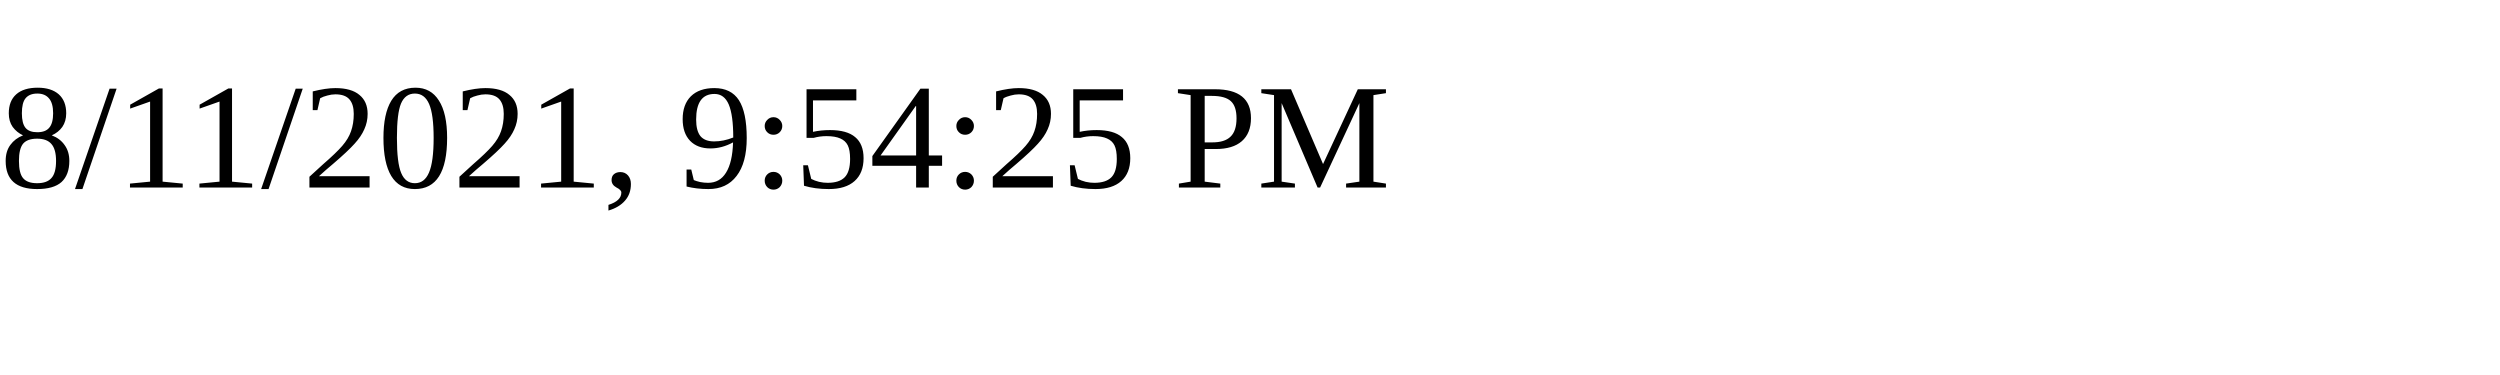
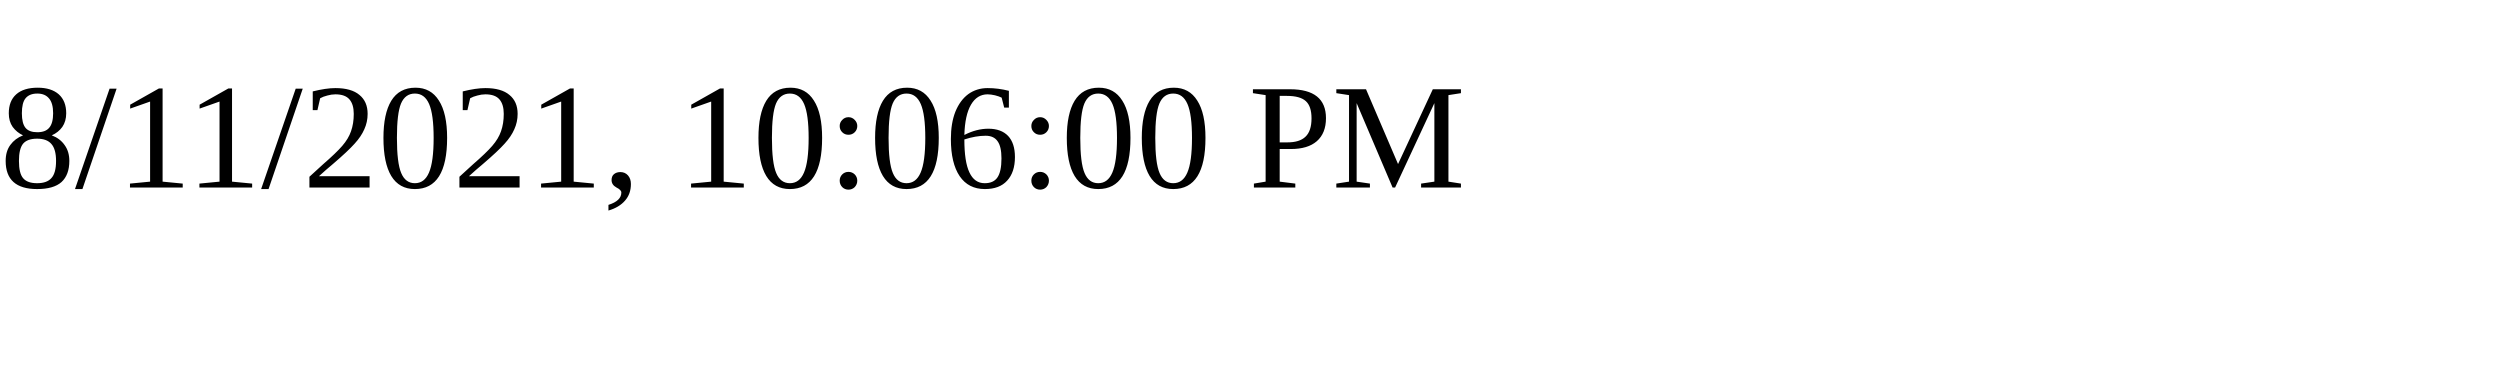
<svg xmlns="http://www.w3.org/2000/svg" height="30" width="200">
-   <text x="0" y="15">8/11/2021, 9:54:25 PM</text>
+   <text x="0" y="15">8/11/2021, 10:06:00 PM</text>
</svg>
